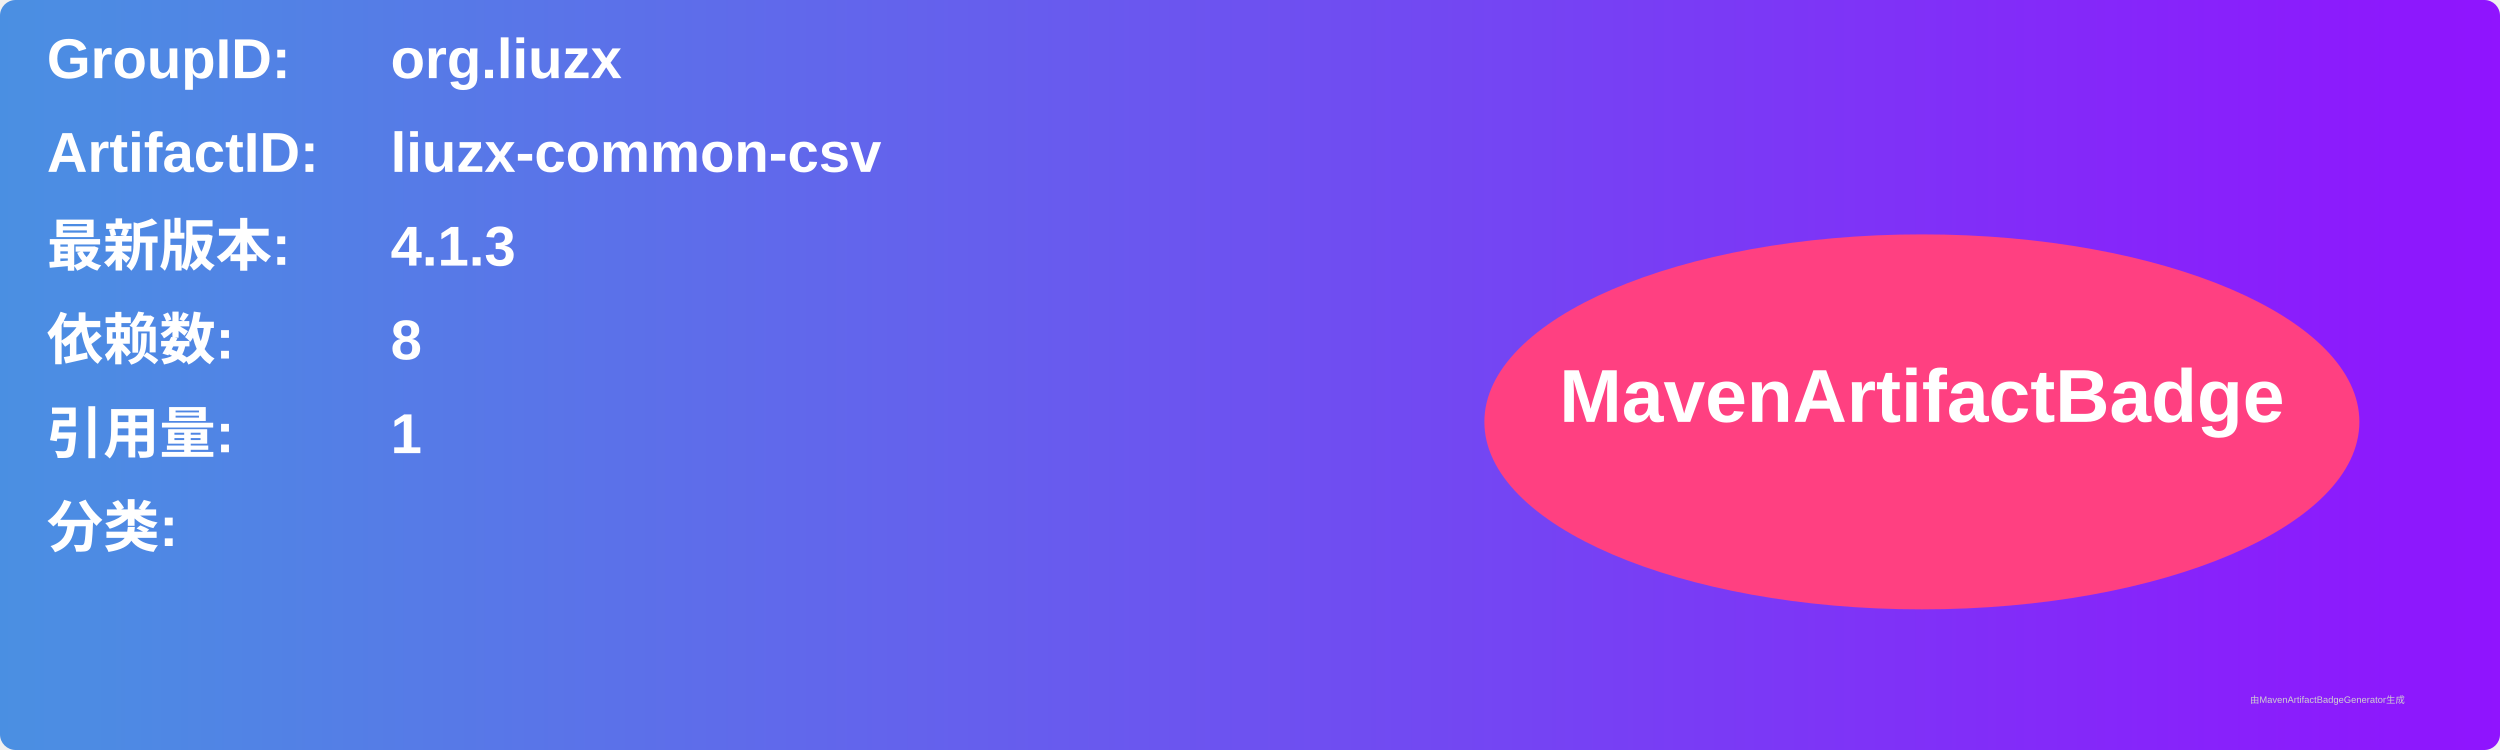
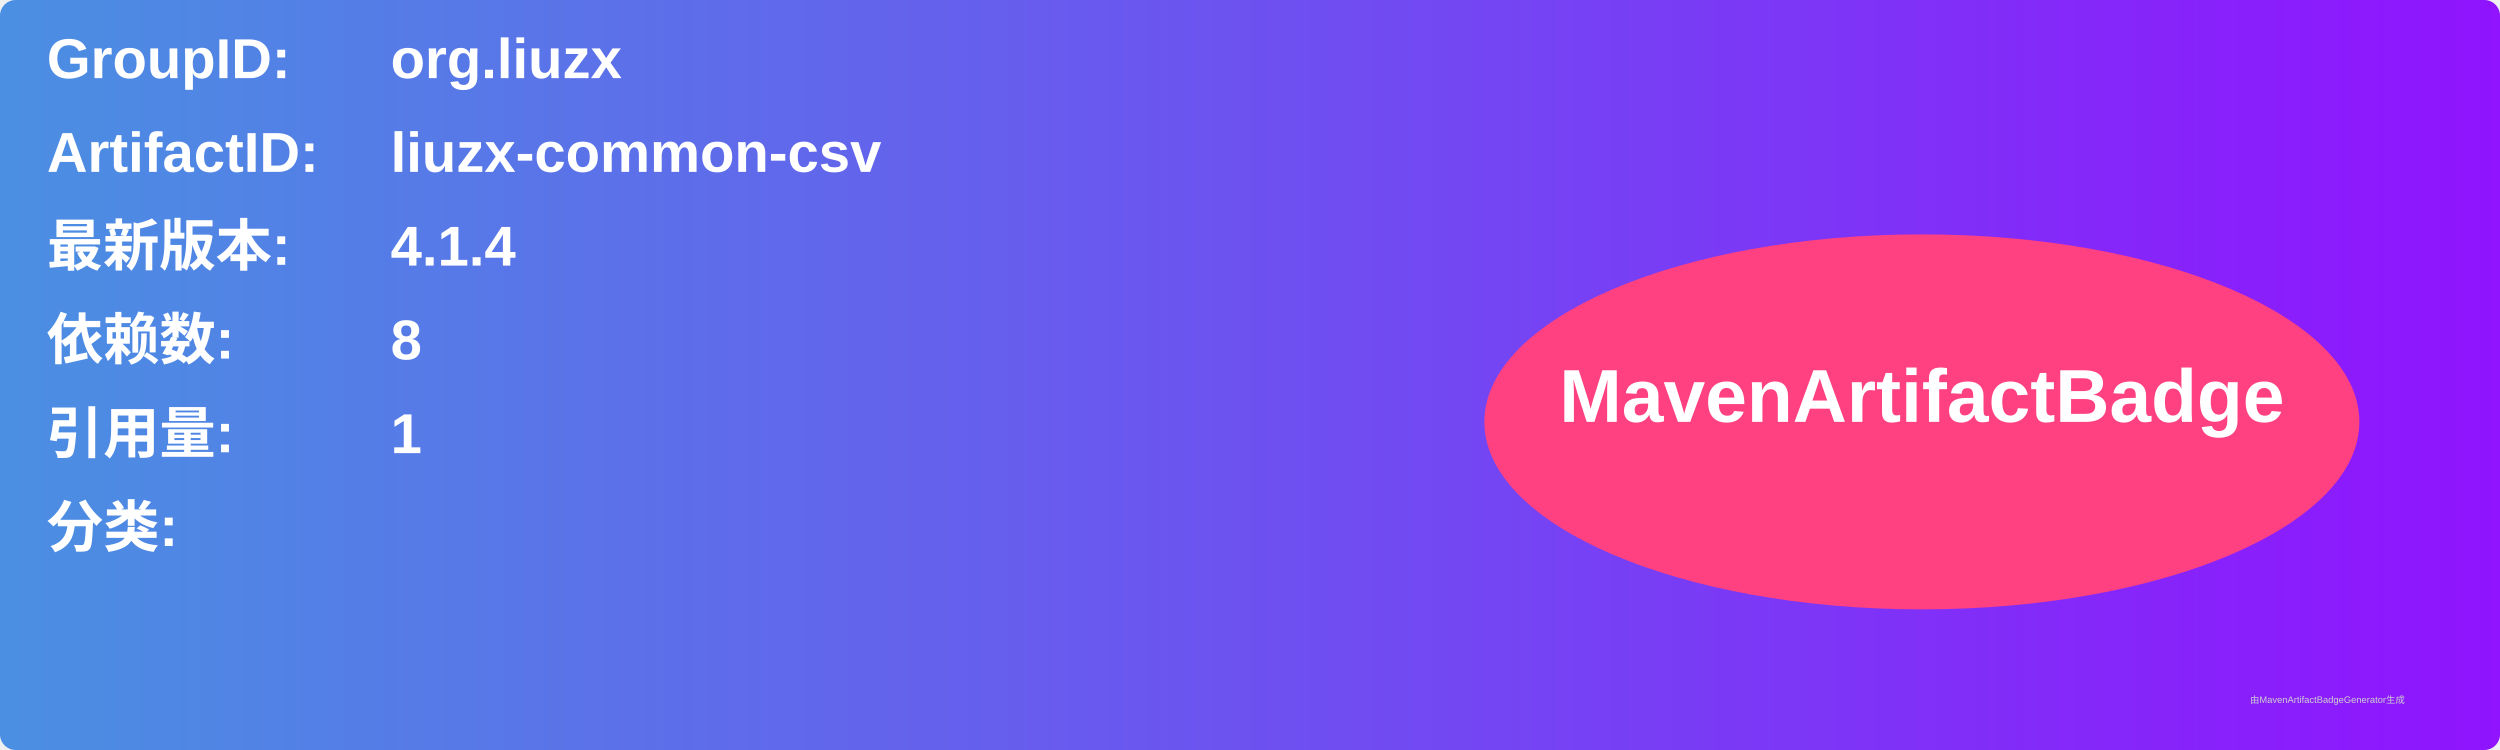
<svg xmlns="http://www.w3.org/2000/svg" width="800" height="240" viewBox="0 0 800 240">
  <linearGradient id="grad" x1="0%" y1="0%" x2="100%" y2="0%">
    <stop offset="0%" stop-color="#4a90e2" />
    <stop offset="100%" stop-color="#9013fe" />
  </linearGradient>
  <rect width="100%" height="100%" rx="5" ry="5" fill="url(#grad)" />
  <g transform="translate(15, 15)">
    <text x="0" y="10" font-family="Arial" font-size="18" fill="white" font-weight="bold" width="260">GroupID:</text>
    <text x="110" y="10" font-family="Arial" font-size="18" fill="white" font-weight="bold" width="460">org.liuzx</text>
    <text x="0" y="40" font-family="Arial" font-size="18" fill="white" font-weight="bold" width="260">ArtifactID:</text>
    <text x="110" y="40" font-family="Arial" font-size="18" fill="white" font-weight="bold" width="460">liuzx-common-csv</text>
    <text x="0" y="70" font-family="Arial" font-size="18" fill="white" font-weight="bold">最新版本:</text>
    <text x="110" y="70" font-family="Arial" font-size="18" fill="white" font-weight="bold">
-       <tspan font-weight="bold">4.1.3</tspan>
+       <tspan font-weight="bold">4.1.4</tspan>
    </text>
    <text x="0" y="100" font-family="Arial" font-size="18" fill="white" font-weight="bold">依赖数: </text>
    <text x="110" y="100" font-family="Arial" font-size="18" fill="white">
      <tspan font-weight="bold">8</tspan>
    </text>
    <text x="0" y="130" font-family="Arial" font-size="18" fill="white" font-weight="bold">引用量: </text>
    <text x="110" y="130" font-family="Arial" font-size="18" fill="white">
      <tspan font-weight="bold">1</tspan>
    </text>
    <text x="0" y="160" font-family="Arial" font-size="18" fill="white" font-weight="bold">分类:</text>
    <text x="10" y="190" font-family="Arial" font-size="10" fill="white">
      <tspan font-weight="bold" />
    </text>
    <ellipse cx="600" cy="120" rx="140" ry="60" fill="#ff4081" />
    <text x="600" y="120" text-anchor="middle" font-family="Arial" font-size="24" fill="white" font-weight="bold">MavenArtifactBadge</text>
  </g>
  <text x="720" y="225" font-family="Arial" font-size="3" fill="#d0d0d0">由MavenArtifactBadgeGenerator生成</text>
</svg>
